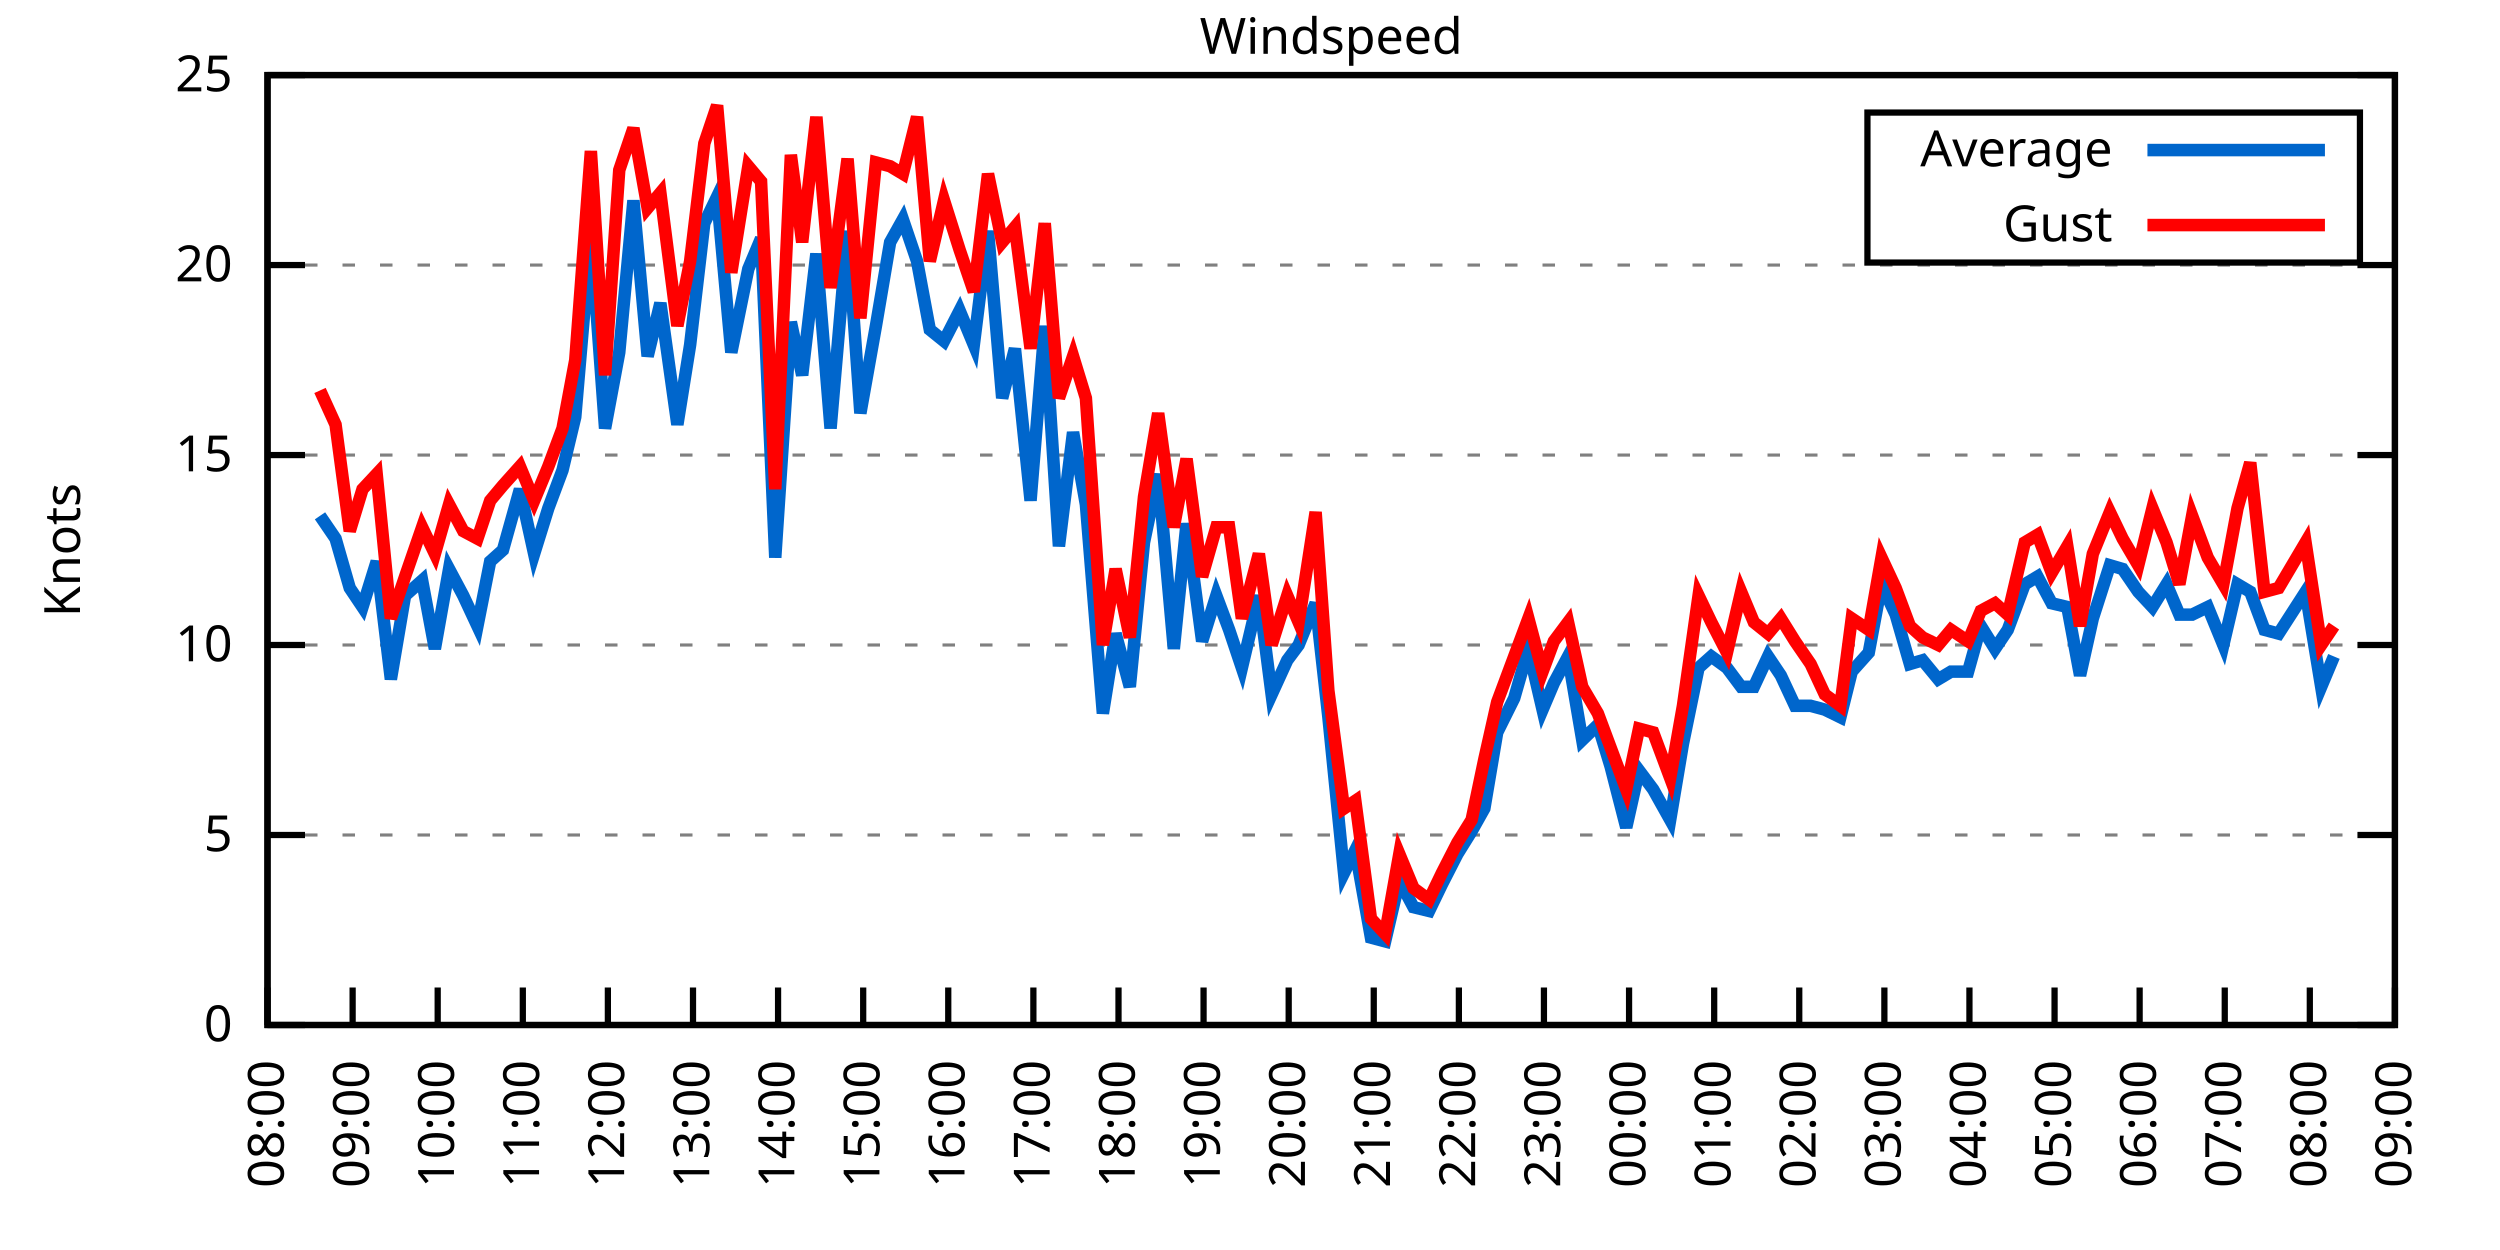
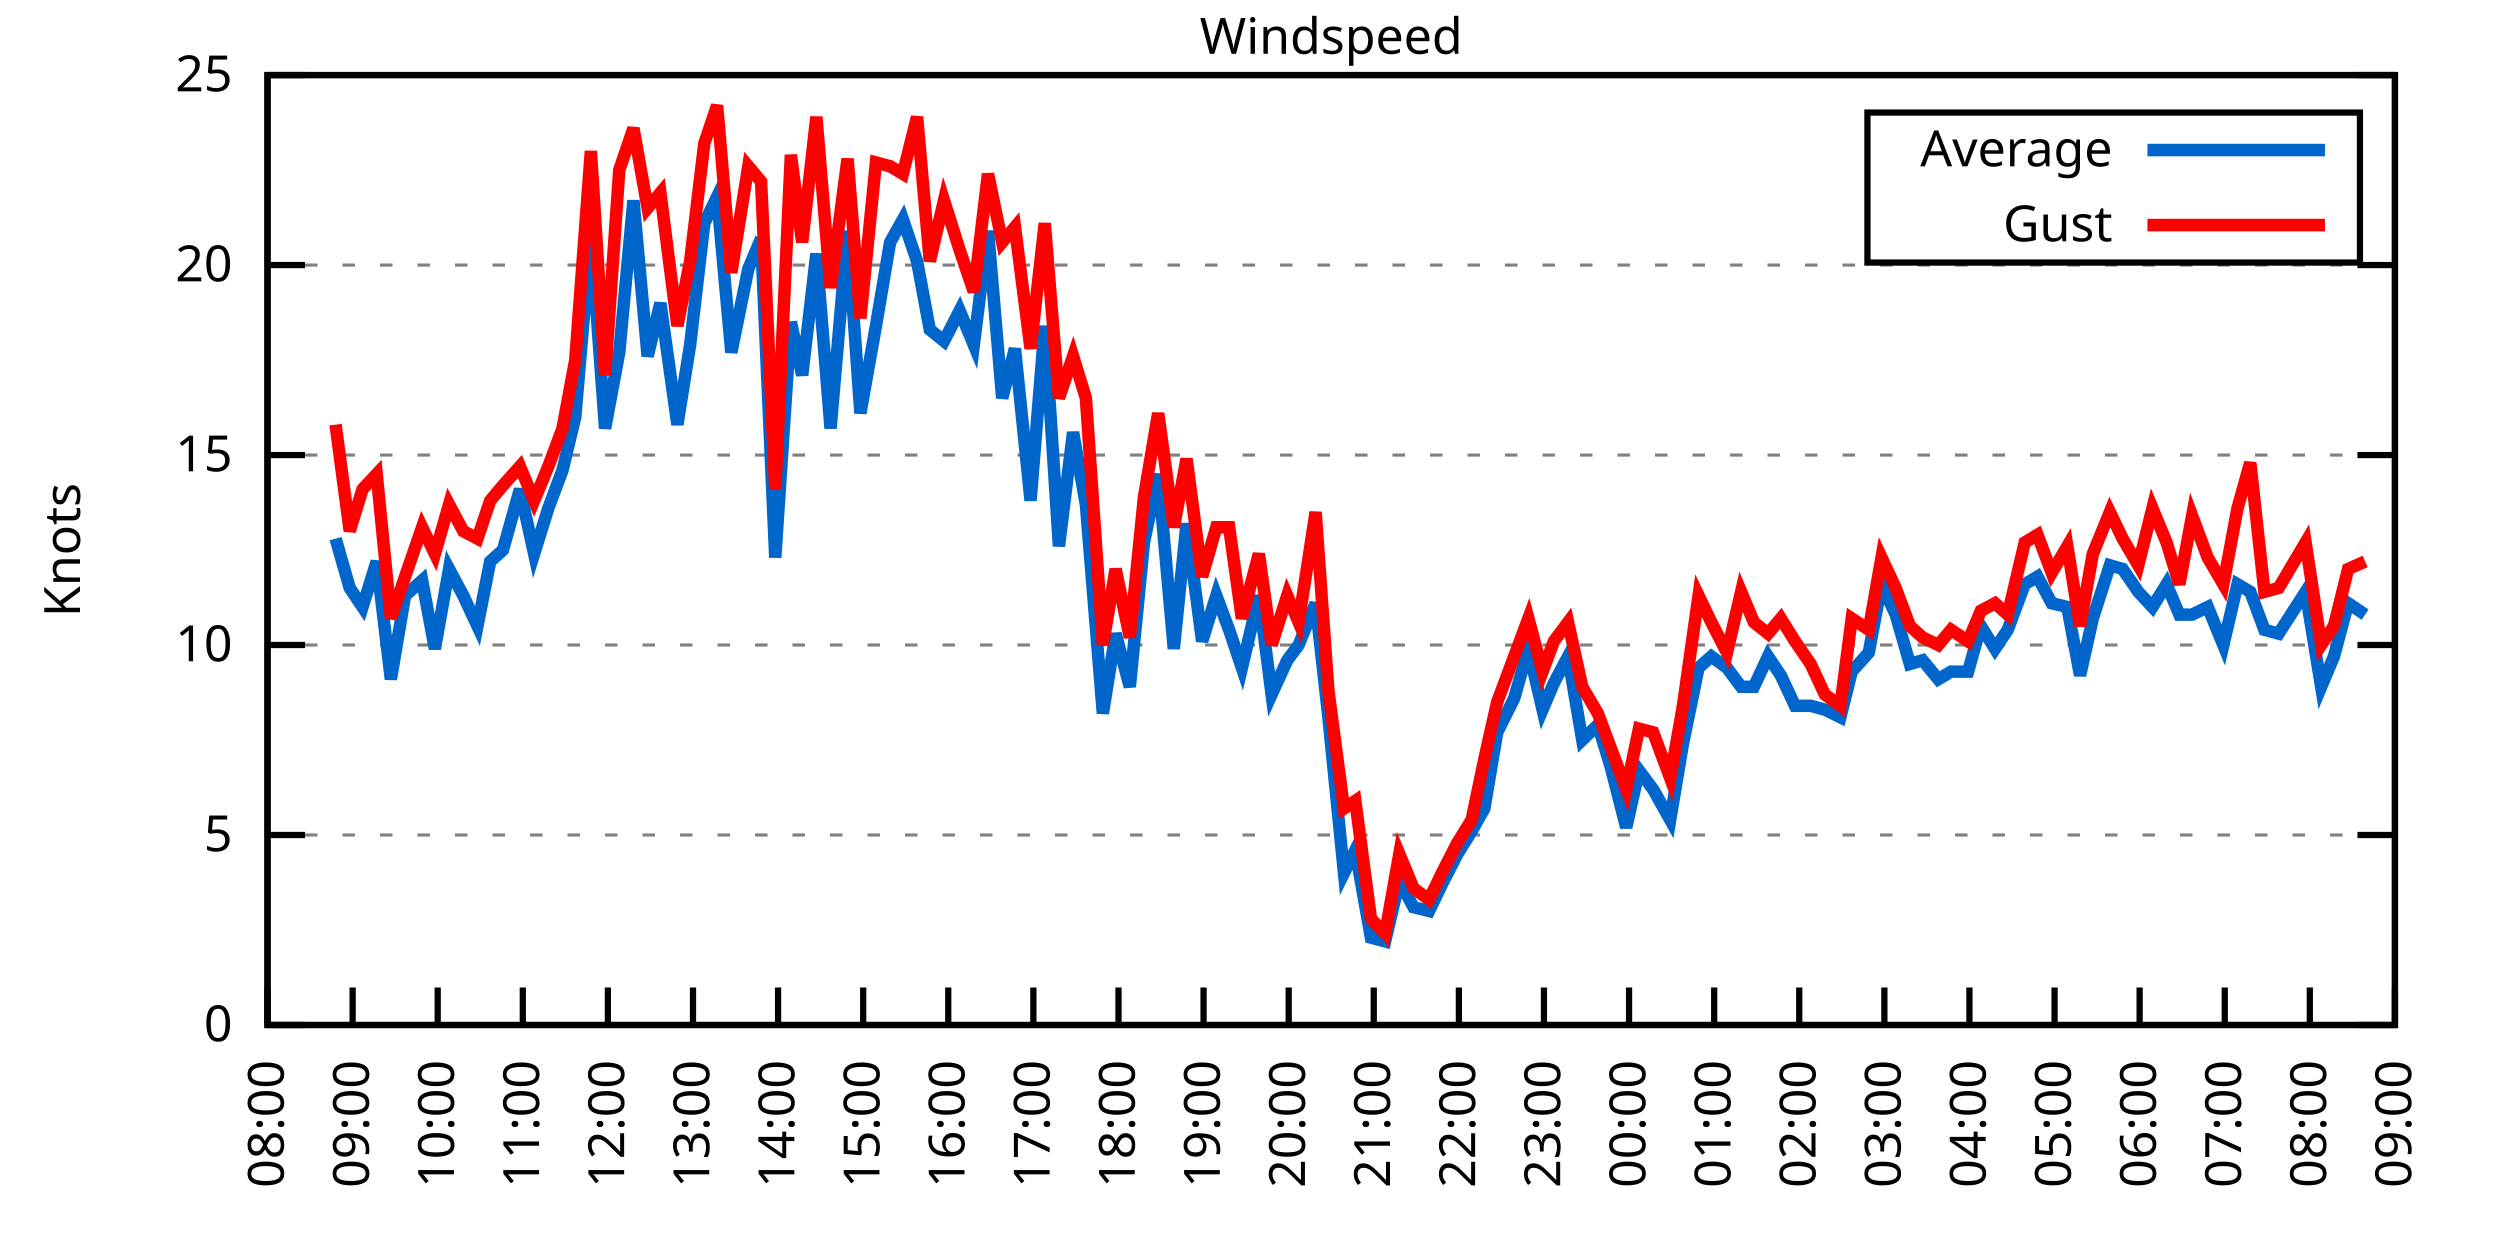
<svg xmlns="http://www.w3.org/2000/svg" xmlns:xlink="http://www.w3.org/1999/xlink" width="400" height="200" viewBox="0 0 400 200">
  <g id="gnuplot_canvas">
    <rect x="0" y="0" width="400" height="200" fill="none" />
    <defs>
      <circle id="gpDot" r="0.5" stroke-width="0.5" stroke="currentColor" />
      <path id="gpPt0" stroke-width="0.333" stroke="currentColor" d="M-1,0 h2 M0,-1 v2" />
      <path id="gpPt1" stroke-width="0.333" stroke="currentColor" d="M-1,-1 L1,1 M1,-1 L-1,1" />
      <path id="gpPt2" stroke-width="0.333" stroke="currentColor" d="M-1,0 L1,0 M0,-1 L0,1 M-1,-1 L1,1 M-1,1 L1,-1" />
      <rect id="gpPt3" stroke-width="0.333" stroke="currentColor" x="-1" y="-1" width="2" height="2" />
      <rect id="gpPt4" stroke-width="0.333" stroke="currentColor" fill="currentColor" x="-1" y="-1" width="2" height="2" />
      <circle id="gpPt5" stroke-width="0.333" stroke="currentColor" cx="0" cy="0" r="1" />
      <use xlink:href="#gpPt5" id="gpPt6" fill="currentColor" stroke="none" />
      <path id="gpPt7" stroke-width="0.333" stroke="currentColor" d="M0,-1.33 L-1.33,0.67 L1.33,0.67 z" />
      <use xlink:href="#gpPt7" id="gpPt8" fill="currentColor" stroke="none" />
      <use xlink:href="#gpPt7" id="gpPt9" stroke="currentColor" transform="rotate(180)" />
      <use xlink:href="#gpPt9" id="gpPt10" fill="currentColor" stroke="none" />
      <use xlink:href="#gpPt3" id="gpPt11" stroke="currentColor" transform="rotate(45)" />
      <use xlink:href="#gpPt11" id="gpPt12" fill="currentColor" stroke="none" />
      <path id="gpPt13" stroke-width="0.333" stroke="currentColor" d="M0,1.330 L1.265,0.411 L0.782,-1.067 L-0.782,-1.076 L-1.265,0.411 z" />
      <use xlink:href="#gpPt13" id="gpPt14" fill="currentColor" stroke="none" />
      <filter id="textbox" filterUnits="objectBoundingBox" x="0" y="0" height="1" width="1">
        <feFlood flood-color="white" flood-opacity="1" result="bgnd" />
        <feComposite in="SourceGraphic" in2="bgnd" operator="atop" />
      </filter>
      <filter id="greybox" filterUnits="objectBoundingBox" x="0" y="0" height="1" width="1">
        <feFlood flood-color="lightgrey" flood-opacity="1" result="grey" />
        <feComposite in="SourceGraphic" in2="grey" operator="atop" />
      </filter>
    </defs>
    <g fill="none" color="white" stroke="currentColor" stroke-width="1.00" stroke-linecap="butt" stroke-linejoin="miter">
</g>
    <g fill="none" color="black" stroke="currentColor" stroke-width="1.00" stroke-linecap="butt" stroke-linejoin="miter">
      <g stroke="none" shape-rendering="crispEdges">
        <polygon fill="rgb(255, 255, 255)" points="42.80,164.00 383.18,164.00 383.18,12.02 42.80,12.02 " />
      </g>
    </g>
    <g fill="none" color="black" stroke="currentColor" stroke-width="1.00" stroke-linecap="butt" stroke-linejoin="miter">
</g>
    <g fill="none" color="black" stroke="black" stroke-width="0.50" stroke-linecap="butt" stroke-linejoin="miter">
</g>
    <g fill="none" color="gray" stroke="currentColor" stroke-width="0.50" stroke-linecap="butt" stroke-linejoin="miter">
      <path stroke="gray" stroke-dasharray="2,4" class="gridline" d="M42.80,164.00 L383.19,164.00  " />
    </g>
    <g fill="none" color="gray" stroke="gray" stroke-width="1.00" stroke-linecap="butt" stroke-linejoin="miter">
</g>
    <g fill="none" color="black" stroke="currentColor" stroke-width="1.00" stroke-linecap="butt" stroke-linejoin="miter">
      <path stroke="black" d="M42.80,164.00 L48.80,164.00 M383.19,164.00 L377.19,164.00  " />
      <g transform="translate(37.20,166.60)" stroke="none" fill="black" font-family="Sans" font-size="8.00" text-anchor="end">
        <text>
          <tspan font-family="Sans"> 0</tspan>
        </text>
      </g>
    </g>
    <g fill="none" color="black" stroke="currentColor" stroke-width="1.00" stroke-linecap="butt" stroke-linejoin="miter">
</g>
    <g fill="none" color="black" stroke="black" stroke-width="0.50" stroke-linecap="butt" stroke-linejoin="miter">
</g>
    <g fill="none" color="gray" stroke="currentColor" stroke-width="0.50" stroke-linecap="butt" stroke-linejoin="miter">
      <path stroke="gray" stroke-dasharray="2,4" class="gridline" d="M42.80,133.60 L383.19,133.60  " />
    </g>
    <g fill="none" color="gray" stroke="gray" stroke-width="1.00" stroke-linecap="butt" stroke-linejoin="miter">
</g>
    <g fill="none" color="black" stroke="currentColor" stroke-width="1.00" stroke-linecap="butt" stroke-linejoin="miter">
      <path stroke="black" d="M42.80,133.60 L48.80,133.60 M383.19,133.60 L377.19,133.60  " />
      <g transform="translate(37.20,136.20)" stroke="none" fill="black" font-family="Sans" font-size="8.00" text-anchor="end">
        <text>
          <tspan font-family="Sans"> 5</tspan>
        </text>
      </g>
    </g>
    <g fill="none" color="black" stroke="currentColor" stroke-width="1.00" stroke-linecap="butt" stroke-linejoin="miter">
</g>
    <g fill="none" color="black" stroke="black" stroke-width="0.50" stroke-linecap="butt" stroke-linejoin="miter">
</g>
    <g fill="none" color="gray" stroke="currentColor" stroke-width="0.50" stroke-linecap="butt" stroke-linejoin="miter">
      <path stroke="gray" stroke-dasharray="2,4" class="gridline" d="M42.80,103.20 L383.19,103.20  " />
    </g>
    <g fill="none" color="gray" stroke="gray" stroke-width="1.00" stroke-linecap="butt" stroke-linejoin="miter">
</g>
    <g fill="none" color="black" stroke="currentColor" stroke-width="1.00" stroke-linecap="butt" stroke-linejoin="miter">
      <path stroke="black" d="M42.80,103.20 L48.80,103.20 M383.19,103.20 L377.19,103.20  " />
      <g transform="translate(37.20,105.80)" stroke="none" fill="black" font-family="Sans" font-size="8.00" text-anchor="end">
        <text>
          <tspan font-family="Sans"> 10</tspan>
        </text>
      </g>
    </g>
    <g fill="none" color="black" stroke="currentColor" stroke-width="1.00" stroke-linecap="butt" stroke-linejoin="miter">
</g>
    <g fill="none" color="black" stroke="black" stroke-width="0.50" stroke-linecap="butt" stroke-linejoin="miter">
</g>
    <g fill="none" color="gray" stroke="currentColor" stroke-width="0.50" stroke-linecap="butt" stroke-linejoin="miter">
      <path stroke="gray" stroke-dasharray="2,4" class="gridline" d="M42.80,72.81 L383.19,72.81  " />
    </g>
    <g fill="none" color="gray" stroke="gray" stroke-width="1.00" stroke-linecap="butt" stroke-linejoin="miter">
</g>
    <g fill="none" color="black" stroke="currentColor" stroke-width="1.00" stroke-linecap="butt" stroke-linejoin="miter">
      <path stroke="black" d="M42.80,72.81 L48.80,72.81 M383.19,72.81 L377.19,72.81  " />
      <g transform="translate(37.20,75.41)" stroke="none" fill="black" font-family="Sans" font-size="8.00" text-anchor="end">
        <text>
          <tspan font-family="Sans"> 15</tspan>
        </text>
      </g>
    </g>
    <g fill="none" color="black" stroke="currentColor" stroke-width="1.00" stroke-linecap="butt" stroke-linejoin="miter">
</g>
    <g fill="none" color="black" stroke="black" stroke-width="0.50" stroke-linecap="butt" stroke-linejoin="miter">
</g>
    <g fill="none" color="gray" stroke="currentColor" stroke-width="0.50" stroke-linecap="butt" stroke-linejoin="miter">
      <path stroke="gray" stroke-dasharray="2,4" class="gridline" d="M42.80,42.41 L383.19,42.41  " />
    </g>
    <g fill="none" color="gray" stroke="gray" stroke-width="1.00" stroke-linecap="butt" stroke-linejoin="miter">
</g>
    <g fill="none" color="black" stroke="currentColor" stroke-width="1.00" stroke-linecap="butt" stroke-linejoin="miter">
      <path stroke="black" d="M42.80,42.41 L48.80,42.41 M383.19,42.41 L377.19,42.41  " />
      <g transform="translate(37.20,45.01)" stroke="none" fill="black" font-family="Sans" font-size="8.00" text-anchor="end">
        <text>
          <tspan font-family="Sans"> 20</tspan>
        </text>
      </g>
    </g>
    <g fill="none" color="black" stroke="currentColor" stroke-width="1.00" stroke-linecap="butt" stroke-linejoin="miter">
</g>
    <g fill="none" color="black" stroke="black" stroke-width="0.50" stroke-linecap="butt" stroke-linejoin="miter">
</g>
    <g fill="none" color="gray" stroke="currentColor" stroke-width="0.50" stroke-linecap="butt" stroke-linejoin="miter">
      <path stroke="gray" stroke-dasharray="2,4" class="gridline" d="M42.80,12.01 L383.19,12.01  " />
    </g>
    <g fill="none" color="gray" stroke="gray" stroke-width="1.00" stroke-linecap="butt" stroke-linejoin="miter">
</g>
    <g fill="none" color="black" stroke="currentColor" stroke-width="1.00" stroke-linecap="butt" stroke-linejoin="miter">
      <path stroke="black" d="M42.80,12.01 L48.80,12.01 M383.19,12.01 L377.19,12.01  " />
      <g transform="translate(37.20,14.61)" stroke="none" fill="black" font-family="Sans" font-size="8.00" text-anchor="end">
        <text>
          <tspan font-family="Sans"> 25</tspan>
        </text>
      </g>
    </g>
    <g fill="none" color="black" stroke="currentColor" stroke-width="1.00" stroke-linecap="butt" stroke-linejoin="miter">
      <path stroke="black" d="M42.80,164.00 L42.80,158.00  " />
      <g transform="translate(45.40,169.60) rotate(270.00)" stroke="none" fill="black" font-family="Sans" font-size="8.00" text-anchor="end">
        <text>
          <tspan font-family="Sans">08:00</tspan>
        </text>
      </g>
    </g>
    <g fill="none" color="black" stroke="currentColor" stroke-width="1.00" stroke-linecap="butt" stroke-linejoin="miter">
      <path stroke="black" d="M56.42,164.00 L56.42,158.00  " />
      <g transform="translate(59.02,169.60) rotate(270.00)" stroke="none" fill="black" font-family="Sans" font-size="8.00" text-anchor="end">
        <text>
          <tspan font-family="Sans">09:00</tspan>
        </text>
      </g>
    </g>
    <g fill="none" color="black" stroke="currentColor" stroke-width="1.00" stroke-linecap="butt" stroke-linejoin="miter">
      <path stroke="black" d="M70.03,164.00 L70.03,158.00  " />
      <g transform="translate(72.63,169.60) rotate(270.00)" stroke="none" fill="black" font-family="Sans" font-size="8.00" text-anchor="end">
        <text>
          <tspan font-family="Sans">10:00</tspan>
        </text>
      </g>
    </g>
    <g fill="none" color="black" stroke="currentColor" stroke-width="1.00" stroke-linecap="butt" stroke-linejoin="miter">
      <path stroke="black" d="M83.65,164.00 L83.65,158.00  " />
      <g transform="translate(86.25,169.60) rotate(270.00)" stroke="none" fill="black" font-family="Sans" font-size="8.00" text-anchor="end">
        <text>
          <tspan font-family="Sans">11:00</tspan>
        </text>
      </g>
    </g>
    <g fill="none" color="black" stroke="currentColor" stroke-width="1.00" stroke-linecap="butt" stroke-linejoin="miter">
      <path stroke="black" d="M97.26,164.00 L97.26,158.00  " />
      <g transform="translate(99.86,169.60) rotate(270.00)" stroke="none" fill="black" font-family="Sans" font-size="8.00" text-anchor="end">
        <text>
          <tspan font-family="Sans">12:00</tspan>
        </text>
      </g>
    </g>
    <g fill="none" color="black" stroke="currentColor" stroke-width="1.00" stroke-linecap="butt" stroke-linejoin="miter">
      <path stroke="black" d="M110.88,164.00 L110.88,158.00  " />
      <g transform="translate(113.48,169.60) rotate(270.00)" stroke="none" fill="black" font-family="Sans" font-size="8.00" text-anchor="end">
        <text>
          <tspan font-family="Sans">13:00</tspan>
        </text>
      </g>
    </g>
    <g fill="none" color="black" stroke="currentColor" stroke-width="1.00" stroke-linecap="butt" stroke-linejoin="miter">
      <path stroke="black" d="M124.49,164.00 L124.49,158.00  " />
      <g transform="translate(127.09,169.60) rotate(270.00)" stroke="none" fill="black" font-family="Sans" font-size="8.00" text-anchor="end">
        <text>
          <tspan font-family="Sans">14:00</tspan>
        </text>
      </g>
    </g>
    <g fill="none" color="black" stroke="currentColor" stroke-width="1.00" stroke-linecap="butt" stroke-linejoin="miter">
      <path stroke="black" d="M138.11,164.00 L138.11,158.00  " />
      <g transform="translate(140.71,169.60) rotate(270.00)" stroke="none" fill="black" font-family="Sans" font-size="8.00" text-anchor="end">
        <text>
          <tspan font-family="Sans">15:00</tspan>
        </text>
      </g>
    </g>
    <g fill="none" color="black" stroke="currentColor" stroke-width="1.00" stroke-linecap="butt" stroke-linejoin="miter">
      <path stroke="black" d="M151.72,164.00 L151.72,158.00  " />
      <g transform="translate(154.32,169.60) rotate(270.00)" stroke="none" fill="black" font-family="Sans" font-size="8.00" text-anchor="end">
        <text>
          <tspan font-family="Sans">16:00</tspan>
        </text>
      </g>
    </g>
    <g fill="none" color="black" stroke="currentColor" stroke-width="1.00" stroke-linecap="butt" stroke-linejoin="miter">
      <path stroke="black" d="M165.34,164.00 L165.34,158.00  " />
      <g transform="translate(167.94,169.60) rotate(270.00)" stroke="none" fill="black" font-family="Sans" font-size="8.00" text-anchor="end">
        <text>
          <tspan font-family="Sans">17:00</tspan>
        </text>
      </g>
    </g>
    <g fill="none" color="black" stroke="currentColor" stroke-width="1.00" stroke-linecap="butt" stroke-linejoin="miter">
      <path stroke="black" d="M178.96,164.00 L178.96,158.00  " />
      <g transform="translate(181.56,169.60) rotate(270.00)" stroke="none" fill="black" font-family="Sans" font-size="8.00" text-anchor="end">
        <text>
          <tspan font-family="Sans">18:00</tspan>
        </text>
      </g>
    </g>
    <g fill="none" color="black" stroke="currentColor" stroke-width="1.00" stroke-linecap="butt" stroke-linejoin="miter">
      <path stroke="black" d="M192.57,164.00 L192.57,158.00  " />
      <g transform="translate(195.17,169.60) rotate(270.00)" stroke="none" fill="black" font-family="Sans" font-size="8.00" text-anchor="end">
        <text>
          <tspan font-family="Sans">19:00</tspan>
        </text>
      </g>
    </g>
    <g fill="none" color="black" stroke="currentColor" stroke-width="1.00" stroke-linecap="butt" stroke-linejoin="miter">
      <path stroke="black" d="M206.19,164.00 L206.19,158.00  " />
      <g transform="translate(208.79,169.60) rotate(270.00)" stroke="none" fill="black" font-family="Sans" font-size="8.00" text-anchor="end">
        <text>
          <tspan font-family="Sans">20:00</tspan>
        </text>
      </g>
    </g>
    <g fill="none" color="black" stroke="currentColor" stroke-width="1.00" stroke-linecap="butt" stroke-linejoin="miter">
      <path stroke="black" d="M219.80,164.00 L219.80,158.00  " />
      <g transform="translate(222.40,169.60) rotate(270.00)" stroke="none" fill="black" font-family="Sans" font-size="8.00" text-anchor="end">
        <text>
          <tspan font-family="Sans">21:00</tspan>
        </text>
      </g>
    </g>
    <g fill="none" color="black" stroke="currentColor" stroke-width="1.00" stroke-linecap="butt" stroke-linejoin="miter">
      <path stroke="black" d="M233.42,164.00 L233.42,158.00  " />
      <g transform="translate(236.02,169.60) rotate(270.00)" stroke="none" fill="black" font-family="Sans" font-size="8.00" text-anchor="end">
        <text>
          <tspan font-family="Sans">22:00</tspan>
        </text>
      </g>
    </g>
    <g fill="none" color="black" stroke="currentColor" stroke-width="1.00" stroke-linecap="butt" stroke-linejoin="miter">
      <path stroke="black" d="M247.03,164.00 L247.03,158.00  " />
      <g transform="translate(249.63,169.60) rotate(270.00)" stroke="none" fill="black" font-family="Sans" font-size="8.00" text-anchor="end">
        <text>
          <tspan font-family="Sans">23:00</tspan>
        </text>
      </g>
    </g>
    <g fill="none" color="black" stroke="currentColor" stroke-width="1.00" stroke-linecap="butt" stroke-linejoin="miter">
      <path stroke="black" d="M260.65,164.00 L260.65,158.00  " />
      <g transform="translate(263.25,169.60) rotate(270.00)" stroke="none" fill="black" font-family="Sans" font-size="8.00" text-anchor="end">
        <text>
          <tspan font-family="Sans">00:00</tspan>
        </text>
      </g>
    </g>
    <g fill="none" color="black" stroke="currentColor" stroke-width="1.00" stroke-linecap="butt" stroke-linejoin="miter">
      <path stroke="black" d="M274.27,164.00 L274.27,158.00  " />
      <g transform="translate(276.87,169.60) rotate(270.00)" stroke="none" fill="black" font-family="Sans" font-size="8.00" text-anchor="end">
        <text>
          <tspan font-family="Sans">01:00</tspan>
        </text>
      </g>
    </g>
    <g fill="none" color="black" stroke="currentColor" stroke-width="1.00" stroke-linecap="butt" stroke-linejoin="miter">
      <path stroke="black" d="M287.88,164.00 L287.88,158.00  " />
      <g transform="translate(290.48,169.60) rotate(270.00)" stroke="none" fill="black" font-family="Sans" font-size="8.00" text-anchor="end">
        <text>
          <tspan font-family="Sans">02:00</tspan>
        </text>
      </g>
    </g>
    <g fill="none" color="black" stroke="currentColor" stroke-width="1.00" stroke-linecap="butt" stroke-linejoin="miter">
      <path stroke="black" d="M301.50,164.00 L301.50,158.00  " />
      <g transform="translate(304.10,169.60) rotate(270.00)" stroke="none" fill="black" font-family="Sans" font-size="8.00" text-anchor="end">
        <text>
          <tspan font-family="Sans">03:00</tspan>
        </text>
      </g>
    </g>
    <g fill="none" color="black" stroke="currentColor" stroke-width="1.00" stroke-linecap="butt" stroke-linejoin="miter">
      <path stroke="black" d="M315.11,164.00 L315.11,158.00  " />
      <g transform="translate(317.71,169.60) rotate(270.00)" stroke="none" fill="black" font-family="Sans" font-size="8.00" text-anchor="end">
        <text>
          <tspan font-family="Sans">04:00</tspan>
        </text>
      </g>
    </g>
    <g fill="none" color="black" stroke="currentColor" stroke-width="1.00" stroke-linecap="butt" stroke-linejoin="miter">
      <path stroke="black" d="M328.73,164.00 L328.73,158.00  " />
      <g transform="translate(331.33,169.60) rotate(270.00)" stroke="none" fill="black" font-family="Sans" font-size="8.00" text-anchor="end">
        <text>
          <tspan font-family="Sans">05:00</tspan>
        </text>
      </g>
    </g>
    <g fill="none" color="black" stroke="currentColor" stroke-width="1.00" stroke-linecap="butt" stroke-linejoin="miter">
      <path stroke="black" d="M342.34,164.00 L342.34,158.00  " />
      <g transform="translate(344.94,169.60) rotate(270.00)" stroke="none" fill="black" font-family="Sans" font-size="8.00" text-anchor="end">
        <text>
          <tspan font-family="Sans">06:00</tspan>
        </text>
      </g>
    </g>
    <g fill="none" color="black" stroke="currentColor" stroke-width="1.00" stroke-linecap="butt" stroke-linejoin="miter">
      <path stroke="black" d="M355.96,164.00 L355.96,158.00  " />
      <g transform="translate(358.56,169.60) rotate(270.00)" stroke="none" fill="black" font-family="Sans" font-size="8.00" text-anchor="end">
        <text>
          <tspan font-family="Sans">07:00</tspan>
        </text>
      </g>
    </g>
    <g fill="none" color="black" stroke="currentColor" stroke-width="1.00" stroke-linecap="butt" stroke-linejoin="miter">
      <path stroke="black" d="M369.57,164.00 L369.57,158.00  " />
      <g transform="translate(372.17,169.60) rotate(270.00)" stroke="none" fill="black" font-family="Sans" font-size="8.00" text-anchor="end">
        <text>
          <tspan font-family="Sans">08:00</tspan>
        </text>
      </g>
    </g>
    <g fill="none" color="black" stroke="currentColor" stroke-width="1.00" stroke-linecap="butt" stroke-linejoin="miter">
      <path stroke="black" d="M383.19,164.00 L383.19,158.00  " />
      <g transform="translate(385.79,169.60) rotate(270.00)" stroke="none" fill="black" font-family="Sans" font-size="8.00" text-anchor="end">
        <text>
          <tspan font-family="Sans">09:00</tspan>
        </text>
      </g>
    </g>
    <g fill="none" color="black" stroke="currentColor" stroke-width="1.00" stroke-linecap="butt" stroke-linejoin="miter">
</g>
    <g fill="none" color="black" stroke="currentColor" stroke-width="1.00" stroke-linecap="butt" stroke-linejoin="miter">
      <path stroke="black" d="M42.80,12.01 L42.80,164.00 L383.19,164.00 L383.19,12.01 L42.80,12.01 Z  " />
    </g>
    <g fill="none" color="black" stroke="currentColor" stroke-width="1.00" stroke-linecap="butt" stroke-linejoin="miter">
</g>
    <g fill="none" color="black" stroke="currentColor" stroke-width="1.00" stroke-linecap="butt" stroke-linejoin="miter">
      <path stroke="black" d="M298.79,42.01 L298.79,18.01 L377.59,18.01 L377.59,42.01 L298.79,42.01 Z  " />
    </g>
    <g id="Windspeed_plot_1">
      <g fill="none" color="white" stroke="black" stroke-width="2.00" stroke-linecap="butt" stroke-linejoin="miter">
</g>
      <g fill="none" color="black" stroke="currentColor" stroke-width="2.00" stroke-linecap="butt" stroke-linejoin="miter">
        <g transform="translate(337.99,26.61)" stroke="none" fill="black" font-family="Sans" font-size="8.00" text-anchor="end">
          <text>
            <tspan font-family="Sans">Average</tspan>
          </text>
        </g>
      </g>
      <g fill="none" color="black" stroke="currentColor" stroke-width="2.00" stroke-linecap="butt" stroke-linejoin="miter">
-         <path stroke="rgb(  0, 102, 204)" d="M343.59,24.01 L371.99,24.01 M51.20,82.53 L53.69,86.18 L55.96,94.08 L58.00,97.12 L60.27,89.83 L62.54,108.68   L64.81,95.30 L67.54,92.87 L69.58,103.81 L71.85,91.04 L74.12,95.30 L76.39,100.16 L78.43,89.83 L80.47,88.00   L83.19,78.28 L85.46,88.61 L87.73,81.32 L90.00,75.24 L92.04,66.73 L94.54,37.54 L96.81,68.55 L99.08,56.39   L101.35,32.07 L103.62,57.00 L105.66,48.49 L108.38,67.94 L110.42,55.18 L112.69,35.72 L114.74,31.46 L117.01,56.39   L119.73,43.02 L121.77,38.15 L124.04,89.22 L126.54,51.53 L128.35,60.04 L130.62,40.58 L132.89,68.55 L135.61,36.94   L137.66,66.12 L140.15,52.14 L142.42,38.76 L144.46,35.11 L146.73,41.80 L148.77,52.74 L151.04,54.57 L153.54,49.70   L155.81,55.18 L158.08,36.94 L160.35,63.69 L162.39,55.78 L164.89,80.10 L167.16,52.14 L169.43,87.40 L171.69,69.16   L173.74,80.71 L176.46,114.15 L178.50,101.38 L180.77,109.89 L183.04,86.79 L185.31,75.85 L187.81,103.81 L189.85,83.75   L192.34,102.60 L194.61,95.30 L196.66,100.77 L198.70,106.85 L201.42,95.30 L203.46,111.11 L205.96,105.64 L207.78,103.20   L210.50,96.52 L212.54,114.76 L215.04,139.68 L216.85,136.03 L219.35,150.02 L221.62,150.62 L223.89,140.90 L226.16,145.15   L228.65,145.76 L230.70,141.51 L233.19,136.64 L235.46,132.99 L237.50,129.35 L239.55,117.19 L242.27,111.72 L244.54,103.81   L246.81,113.54 L248.62,109.28 L250.89,105.03 L253.16,118.40 L255.66,115.97 L257.70,122.66 L260.20,132.39 L262.24,123.27   L264.51,126.31 L267.23,131.17 L269.27,119.01 L271.77,106.85 L273.81,105.03 L276.31,106.85 L278.58,109.89 L280.62,109.89   L282.89,105.03 L284.93,108.07 L287.20,112.93 L289.70,112.93 L291.97,113.54 L294.46,114.76 L296.28,107.46 L299.00,104.42   L301.04,93.48 L303.31,98.34 L305.58,106.24 L307.62,105.64 L310.12,108.68 L312.16,107.46 L314.89,107.46 L316.93,100.16   L319.20,103.81 L321.24,100.77 L323.96,93.48 L326.00,92.26 L328.27,96.52 L330.77,97.12 L332.81,108.07 L334.85,98.95   L337.58,90.44 L339.62,91.04 L342.12,94.69 L344.39,97.12 L346.65,93.48 L348.70,98.34 L350.74,98.34 L353.24,97.12   L355.73,103.20 L358.00,93.48 L360.04,94.69 L362.31,100.77 L364.58,101.38 L368.89,94.69 L371.39,109.89 L373.43,105.03    " />
+         <path stroke="rgb(  0, 102, 204)" d="M343.59,24.01 L371.99,24.01 M53.69,86.18 L55.96,94.08 L58.00,97.12 L60.27,89.83 L62.54,108.68 L64.81,95.30   L67.54,92.87 L69.58,103.81 L71.85,91.04 L74.12,95.30 L76.39,100.16 L78.43,89.83 L80.47,88.00 L83.19,78.28   L85.46,88.61 L87.73,81.32 L90.00,75.24 L92.04,66.73 L94.54,37.54 L96.81,68.55 L99.08,56.39 L101.35,32.07   L103.62,57.00 L105.66,48.49 L108.38,67.94 L110.42,55.18 L112.69,35.72 L114.74,31.46 L117.01,56.39 L119.73,43.02   L121.77,38.15 L124.04,89.22 L126.54,51.53 L128.35,60.04 L130.62,40.58 L132.89,68.55 L135.61,36.94 L137.66,66.12   L140.15,52.14 L142.42,38.76 L144.46,35.11 L146.73,41.80 L148.77,52.74 L151.04,54.57 L153.54,49.70 L155.81,55.18   L158.08,36.94 L160.35,63.69 L162.39,55.78 L164.89,80.10 L167.16,52.14 L169.43,87.40 L171.69,69.16 L173.74,80.71   L176.46,114.15 L178.50,101.38 L180.77,109.89 L183.04,86.79 L185.31,75.85 L187.81,103.81 L189.85,83.75 L192.34,102.60   L194.61,95.30 L196.66,100.77 L198.70,106.85 L201.42,95.30 L203.46,111.11 L205.96,105.64 L207.78,103.20 L210.50,96.52   L212.54,114.76 L215.04,139.68 L216.85,136.03 L219.35,150.02 L221.62,150.62 L223.89,140.90 L226.16,145.15 L228.65,145.76   L230.70,141.51 L233.19,136.64 L235.46,132.99 L237.50,129.35 L239.55,117.19 L242.27,111.72 L244.54,103.81 L246.81,113.54   L248.62,109.28 L250.89,105.03 L253.16,118.40 L255.66,115.97 L257.70,122.66 L260.20,132.39 L262.24,123.27 L264.51,126.31   L267.23,131.17 L269.27,119.01 L271.77,106.85 L273.81,105.03 L276.31,106.85 L278.58,109.89 L280.62,109.89 L282.89,105.03   L284.93,108.07 L287.20,112.93 L289.70,112.93 L291.97,113.54 L294.46,114.76 L296.28,107.46 L299.00,104.42 L301.04,93.48   L303.31,98.34 L305.58,106.24 L307.62,105.64 L310.12,108.68 L312.16,107.46 L314.89,107.46 L316.93,100.16 L319.20,103.81   L321.24,100.77 L323.96,93.48 L326.00,92.26 L328.27,96.52 L330.77,97.12 L332.81,108.07 L334.85,98.95 L337.58,90.44   L339.62,91.04 L342.12,94.69 L344.39,97.12 L346.65,93.48 L348.70,98.34 L350.74,98.34 L353.24,97.12 L355.73,103.20   L358.00,93.48 L360.04,94.69 L362.31,100.77 L364.58,101.38 L368.89,94.69 L371.39,109.89 L373.43,105.03 L375.70,96.52   L378.42,98.34  " />
      </g>
    </g>
    <g id="Windspeed_plot_2">
      <g fill="none" color="black" stroke="currentColor" stroke-width="2.00" stroke-linecap="butt" stroke-linejoin="miter">
        <g transform="translate(337.99,38.61)" stroke="none" fill="black" font-family="Sans" font-size="8.00" text-anchor="end">
          <text>
            <tspan font-family="Sans">Gust</tspan>
          </text>
        </g>
      </g>
      <g fill="none" color="black" stroke="currentColor" stroke-width="2.00" stroke-linecap="butt" stroke-linejoin="miter">
-         <path stroke="rgb(255,   0,   0)" d="M343.59,36.01 L371.99,36.01 M51.20,62.47 L53.69,67.94 L55.96,84.97 L58.00,78.28 L60.27,75.85 L62.54,98.95   L64.81,92.26 L67.54,84.36 L69.58,88.61 L71.85,80.71 L74.12,84.97 L76.39,86.18 L78.43,80.10 L80.47,77.67   L83.19,74.63 L85.46,80.10 L87.73,74.63 L90.00,68.55 L92.04,57.61 L94.54,24.17 L96.81,60.04 L99.08,27.21   L101.35,20.52 L103.62,33.29 L105.66,30.86 L108.38,52.14 L110.42,41.80 L112.69,22.95 L114.74,16.87 L117.01,43.62   L119.73,26.60 L121.77,29.03 L124.04,78.28 L126.54,24.78 L128.35,38.76 L130.62,18.70 L132.89,46.06 L135.61,25.39   L137.66,50.92 L140.15,25.99 L142.42,26.60 L144.46,27.82 L146.73,18.70 L148.77,41.80 L151.04,32.07 L153.54,39.98   L155.81,46.66 L158.08,27.82 L160.35,38.76 L162.39,36.33 L164.89,55.78 L167.16,35.72 L169.43,63.69 L171.69,57.00   L173.74,63.69 L176.46,103.20 L178.50,91.04 L180.77,101.99 L183.04,79.49 L185.31,66.12 L187.81,84.36 L189.85,73.41   L192.34,92.26 L194.61,84.36 L196.66,84.36 L198.70,98.95 L201.42,88.61 L203.46,103.20 L205.96,95.30 L207.78,99.56   L210.50,81.93 L212.54,110.50 L215.04,129.35 L216.85,128.13 L219.35,146.98 L221.62,149.41 L223.89,136.64 L226.16,142.11   L228.65,143.94 L230.70,139.68 L233.19,134.82 L235.46,131.17 L237.50,121.44 L239.55,112.32 L242.27,105.03 L244.54,98.95   L246.81,107.46 L248.62,102.60 L250.89,99.56 L253.16,109.89 L255.66,114.15 L257.70,119.62 L260.20,126.31 L262.24,116.58   L264.51,117.19 L267.23,124.48 L269.27,112.93 L271.77,95.30 L273.81,99.56 L276.31,104.42 L278.58,94.69 L280.62,99.56   L282.89,101.38 L284.93,98.95 L287.20,102.60 L289.70,106.24 L291.97,111.11 L294.46,112.93 L296.28,98.95 L299.00,100.77   L301.04,89.22 L303.31,94.08 L305.58,100.16 L307.62,101.99 L310.12,103.20 L312.16,100.77 L314.89,102.60 L316.93,97.73   L319.20,96.52 L321.24,98.34 L323.96,86.79 L326.00,85.57 L328.27,91.65 L330.77,87.40 L332.81,100.16 L334.85,88.61   L337.58,81.93 L339.62,86.18 L342.12,90.44 L344.39,81.32 L346.65,86.79 L348.70,93.48 L350.74,82.53 L353.24,89.22   L355.73,93.48 L358.00,81.32 L360.04,74.02 L362.31,94.69 L364.58,94.08 L368.89,86.79 L371.39,103.20 L373.43,100.16    " />
+         <path stroke="rgb(255,   0,   0)" d="M343.59,36.01 L371.99,36.01 M53.69,67.94 L55.96,84.97 L58.00,78.28 L60.27,75.85 L62.54,98.95 L64.81,92.26   L67.54,84.36 L69.58,88.61 L71.85,80.71 L74.12,84.97 L76.39,86.18 L78.43,80.10 L80.47,77.67 L83.19,74.63   L85.46,80.10 L87.73,74.63 L90.00,68.55 L92.04,57.61 L94.54,24.17 L96.81,60.04 L99.08,27.21 L101.35,20.52   L103.62,33.29 L105.66,30.86 L108.38,52.14 L110.42,41.80 L112.69,22.95 L114.74,16.87 L117.01,43.62 L119.73,26.60   L121.77,29.03 L124.04,78.28 L126.54,24.78 L128.35,38.76 L130.62,18.70 L132.89,46.06 L135.61,25.39 L137.66,50.92   L140.15,25.99 L142.42,26.60 L144.46,27.82 L146.73,18.70 L148.77,41.80 L151.04,32.07 L153.54,39.98 L155.81,46.66   L158.08,27.82 L160.35,38.76 L162.39,36.33 L164.89,55.78 L167.16,35.72 L169.43,63.69 L171.69,57.00 L173.74,63.69   L176.46,103.20 L178.50,91.04 L180.77,101.99 L183.04,79.49 L185.31,66.12 L187.81,84.36 L189.85,73.41 L192.34,92.26   L194.61,84.36 L196.66,84.36 L198.70,98.95 L201.42,88.61 L203.46,103.20 L205.96,95.30 L207.78,99.56 L210.50,81.93   L212.54,110.50 L215.04,129.35 L216.85,128.13 L219.35,146.98 L221.62,149.41 L223.89,136.64 L226.16,142.11 L228.65,143.94   L230.70,139.68 L233.19,134.82 L235.46,131.17 L237.50,121.44 L239.55,112.32 L242.27,105.03 L244.54,98.95 L246.81,107.46   L248.62,102.60 L250.89,99.56 L253.16,109.89 L255.66,114.15 L257.70,119.62 L260.20,126.31 L262.24,116.58 L264.51,117.19   L267.23,124.48 L269.27,112.93 L271.77,95.30 L273.81,99.56 L276.31,104.42 L278.58,94.69 L280.62,99.56 L282.89,101.38   L284.93,98.95 L287.20,102.60 L289.70,106.24 L291.97,111.11 L294.46,112.93 L296.28,98.95 L299.00,100.77 L301.04,89.22   L303.31,94.08 L305.58,100.16 L307.62,101.99 L310.12,103.20 L312.16,100.77 L314.89,102.60 L316.93,97.73 L319.20,96.52   L321.24,98.34 L323.96,86.79 L326.00,85.57 L328.27,91.65 L330.77,87.40 L332.81,100.16 L334.85,88.61 L337.58,81.93   L339.62,86.18 L342.12,90.44 L344.39,81.32 L346.65,86.79 L348.70,93.48 L350.74,82.53 L353.24,89.22 L355.73,93.48   L358.00,81.32 L360.04,74.02 L362.31,94.69 L364.58,94.08 L368.89,86.79 L371.39,103.20 L373.43,100.16 L375.70,91.04   L378.42,89.83  " />
      </g>
    </g>
    <g fill="none" color="black" stroke="currentColor" stroke-width="2.00" stroke-linecap="butt" stroke-linejoin="miter">
</g>
    <g fill="none" color="black" stroke="black" stroke-width="1.00" stroke-linecap="butt" stroke-linejoin="miter">
</g>
    <g fill="none" color="black" stroke="currentColor" stroke-width="1.00" stroke-linecap="butt" stroke-linejoin="miter">
      <path stroke="black" d="M42.80,12.01 L42.80,164.00 L383.19,164.00 L383.19,12.01 L42.80,12.01 Z  " />
      <g transform="translate(12.80,88.01) rotate(270.00)" stroke="none" fill="black" font-family="Sans" font-size="8.00" text-anchor="middle">
        <text>
          <tspan font-family="Sans">Knots</tspan>
        </text>
      </g>
    </g>
    <g fill="none" color="black" stroke="currentColor" stroke-width="1.00" stroke-linecap="butt" stroke-linejoin="miter">
</g>
    <g fill="none" color="black" stroke="currentColor" stroke-width="1.00" stroke-linecap="butt" stroke-linejoin="miter">
      <g transform="translate(212.99,8.61)" stroke="none" fill="black" font-family="Sans" font-size="8.00" text-anchor="middle">
        <text>
          <tspan font-family="Sans">Windspeed</tspan>
        </text>
      </g>
    </g>
    <g fill="none" color="black" stroke="currentColor" stroke-width="1.00" stroke-linecap="butt" stroke-linejoin="miter">
</g>
  </g>
</svg>
